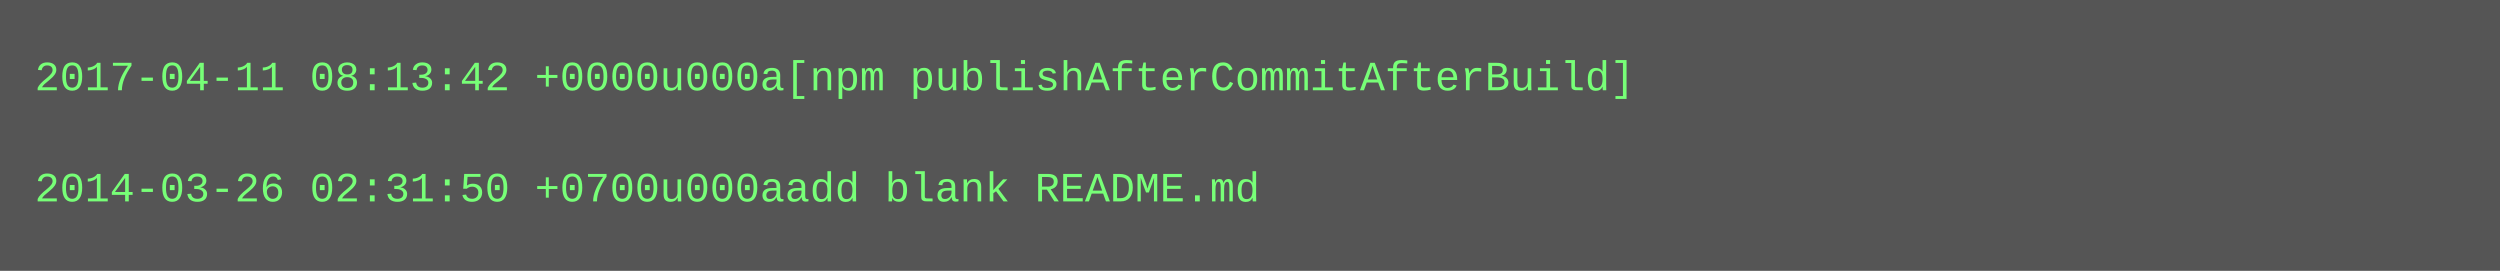
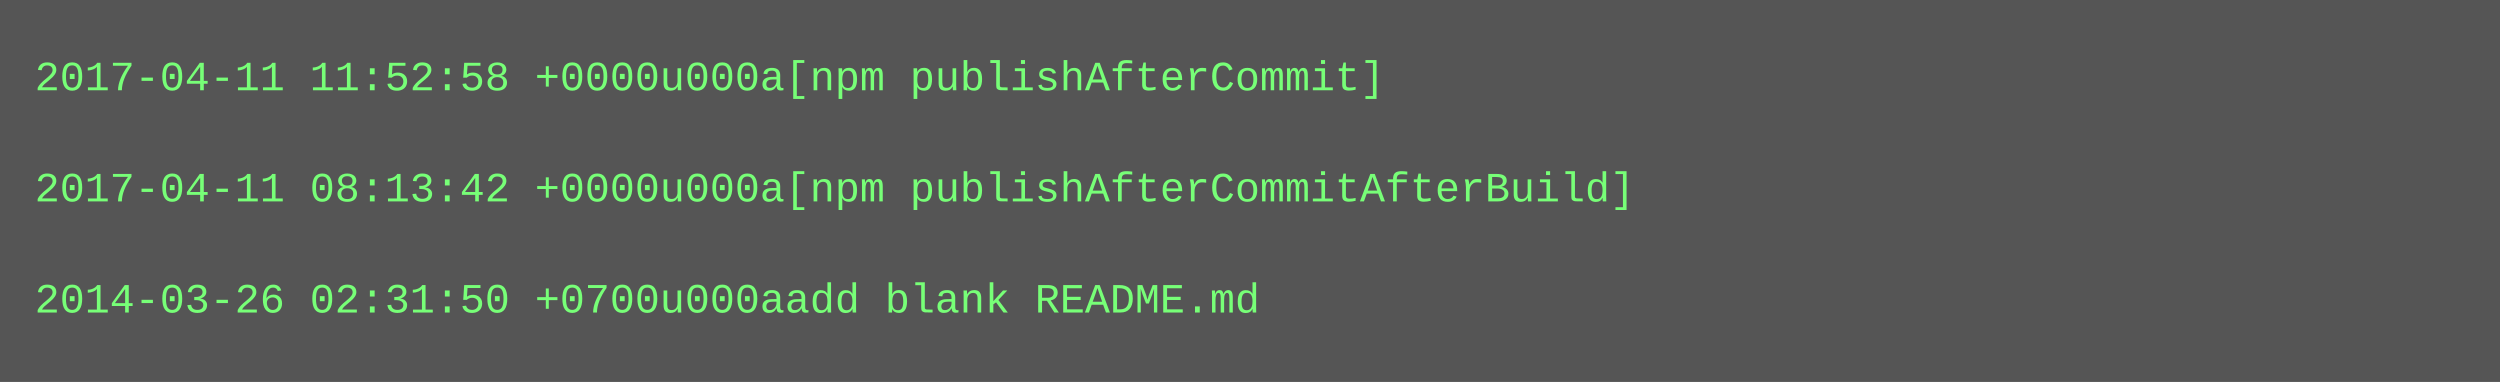
- <svg xmlns="http://www.w3.org/2000/svg" height="78" width="720">
-   <rect height="78" fill="#555" width="720" />
+ <svg xmlns="http://www.w3.org/2000/svg" height="110" width="720">
+   <rect height="110" fill="#555" width="720" />
  <text fill="#7f7" font-family="Courier New" font-size="12" xml:space="preserve">
-     <tspan x="10" y="26">2017-04-11 08:13:42 +0000u000a[npm publishAfterCommitAfterBuild]</tspan>
+     <tspan x="10" y="26">2017-04-11 11:52:58 +0000u000a[npm publishAfterCommit]</tspan>
    <tspan x="10" y="42" />
-     <tspan x="10" y="58">2014-03-26 02:31:50 +0700u000aadd blank README.md</tspan>
+     <tspan x="10" y="58">2017-04-11 08:13:42 +0000u000a[npm publishAfterCommitAfterBuild]</tspan>
+     <tspan x="10" y="74" />
+     <tspan x="10" y="90">2014-03-26 02:31:50 +0700u000aadd blank README.md</tspan>
  </text>
</svg>
